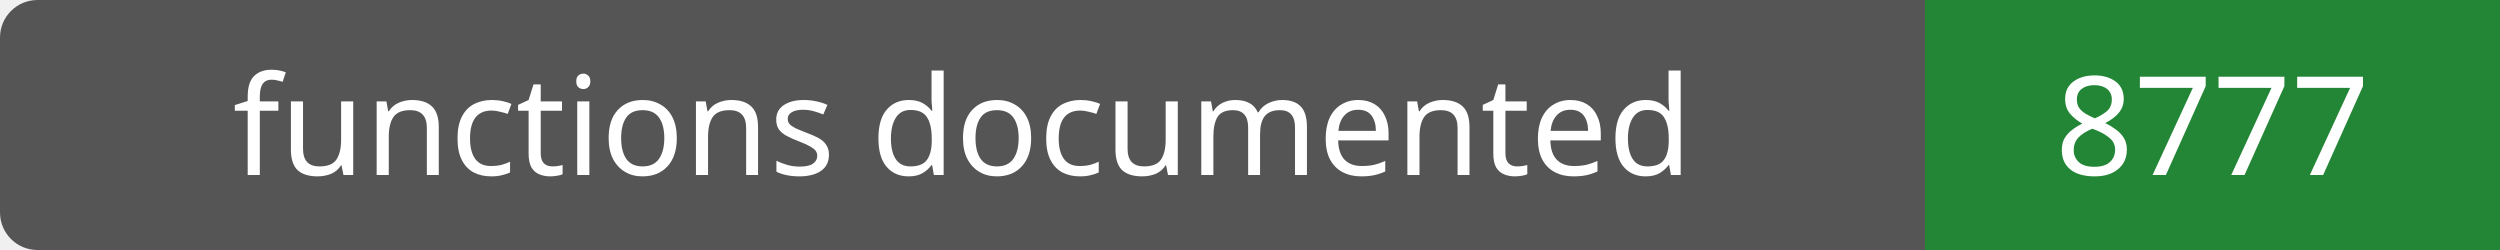
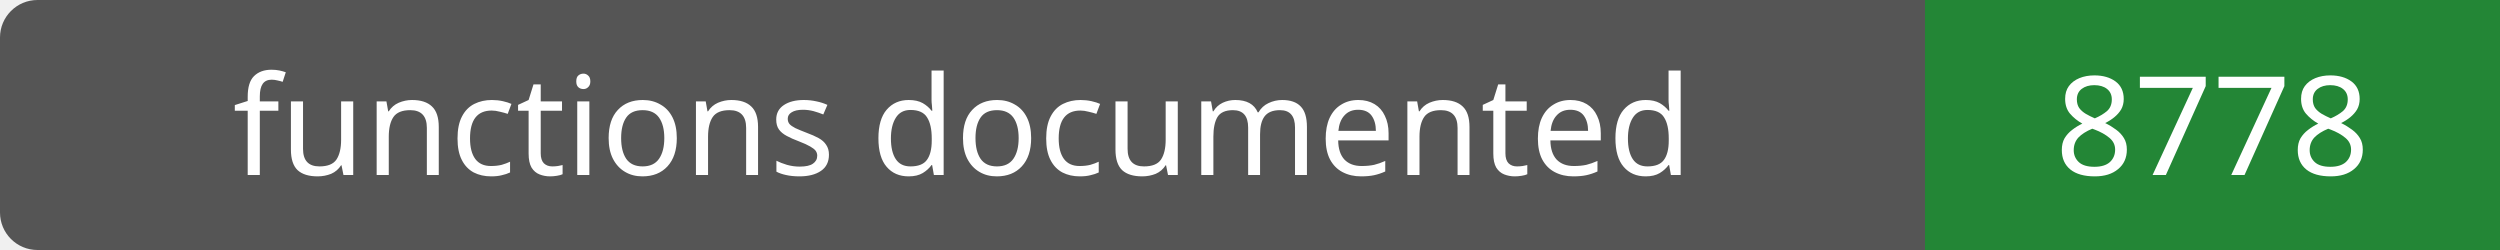
- <svg xmlns="http://www.w3.org/2000/svg" width="200" height="20" role="img" aria-label="functions documented: 8777">
+ <svg xmlns="http://www.w3.org/2000/svg" width="200" height="20" role="img" aria-label="functions documented: 8778">
  <rect width="200" height="20" rx="3" fill="#555" />
  <path fill="#238636" d="M154 0h46v20H154z" />
  <g fill="#fff" text-anchor="middle" font-family="Verdana,sans-serif" font-size="11">
    <text x="77.0" y="14">functions documented</text>
-     <text x="177.0" y="14">8777</text>
+     <text x="177.0" y="14">8778</text>
  </g>
</svg>
